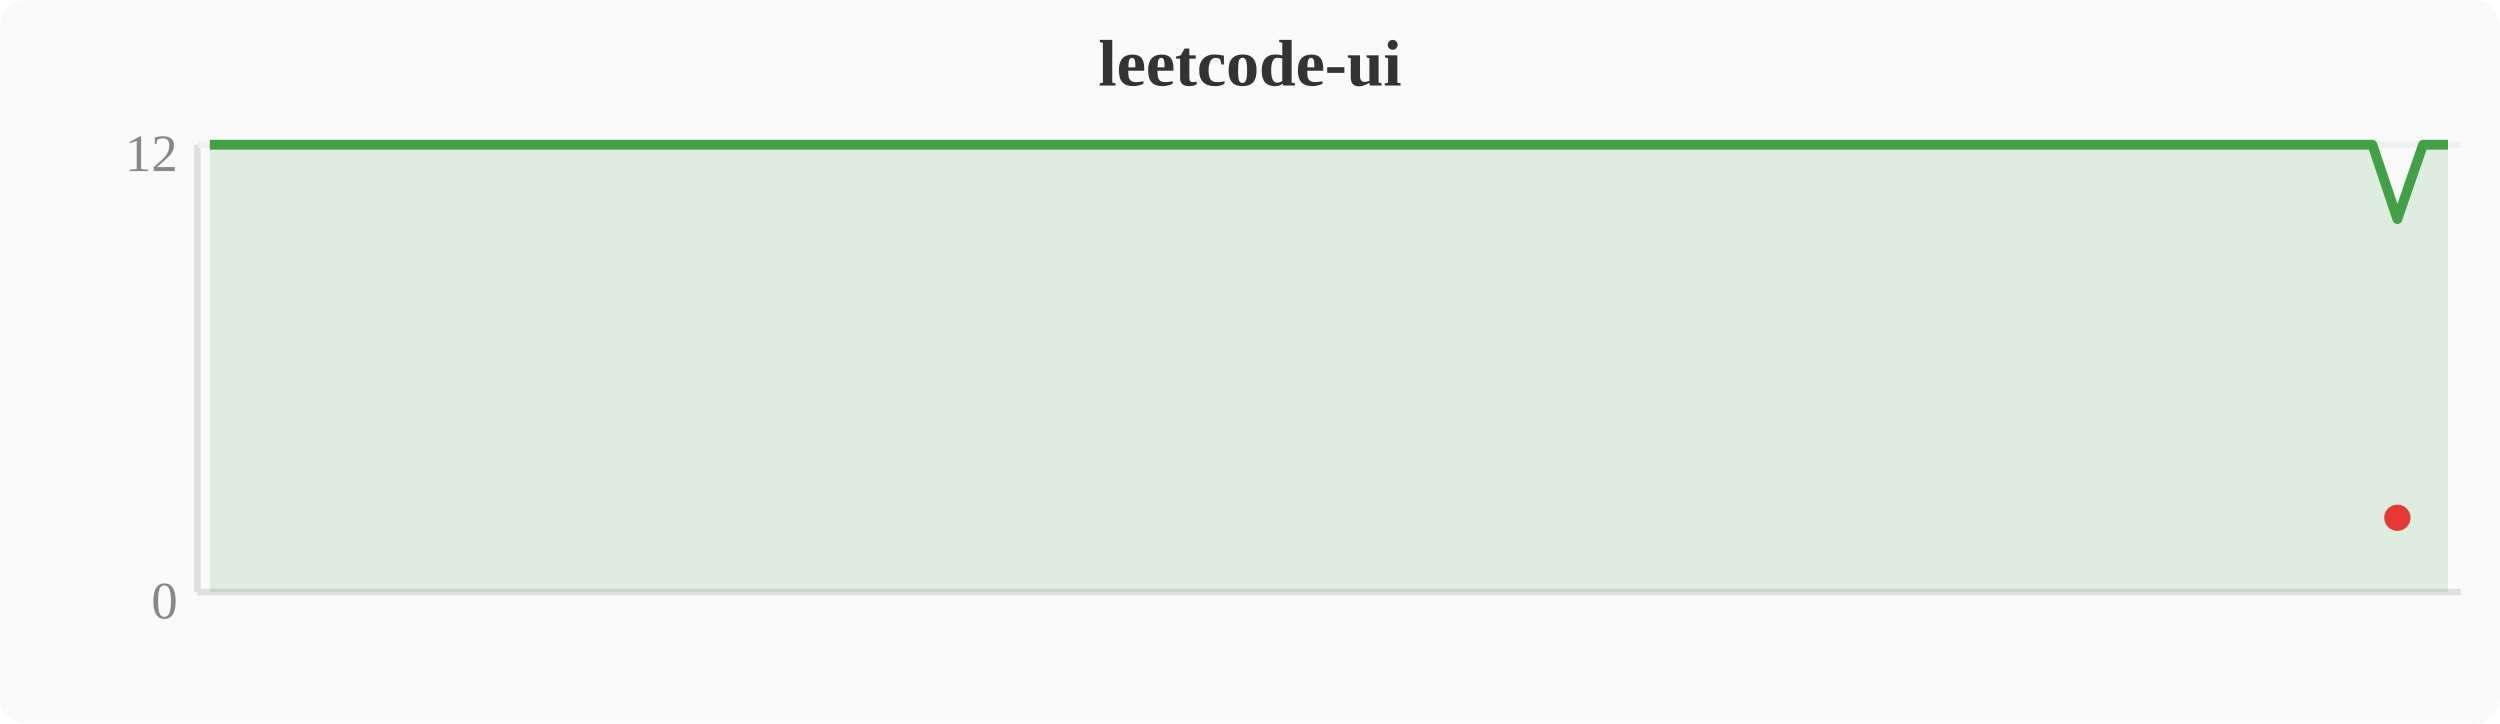
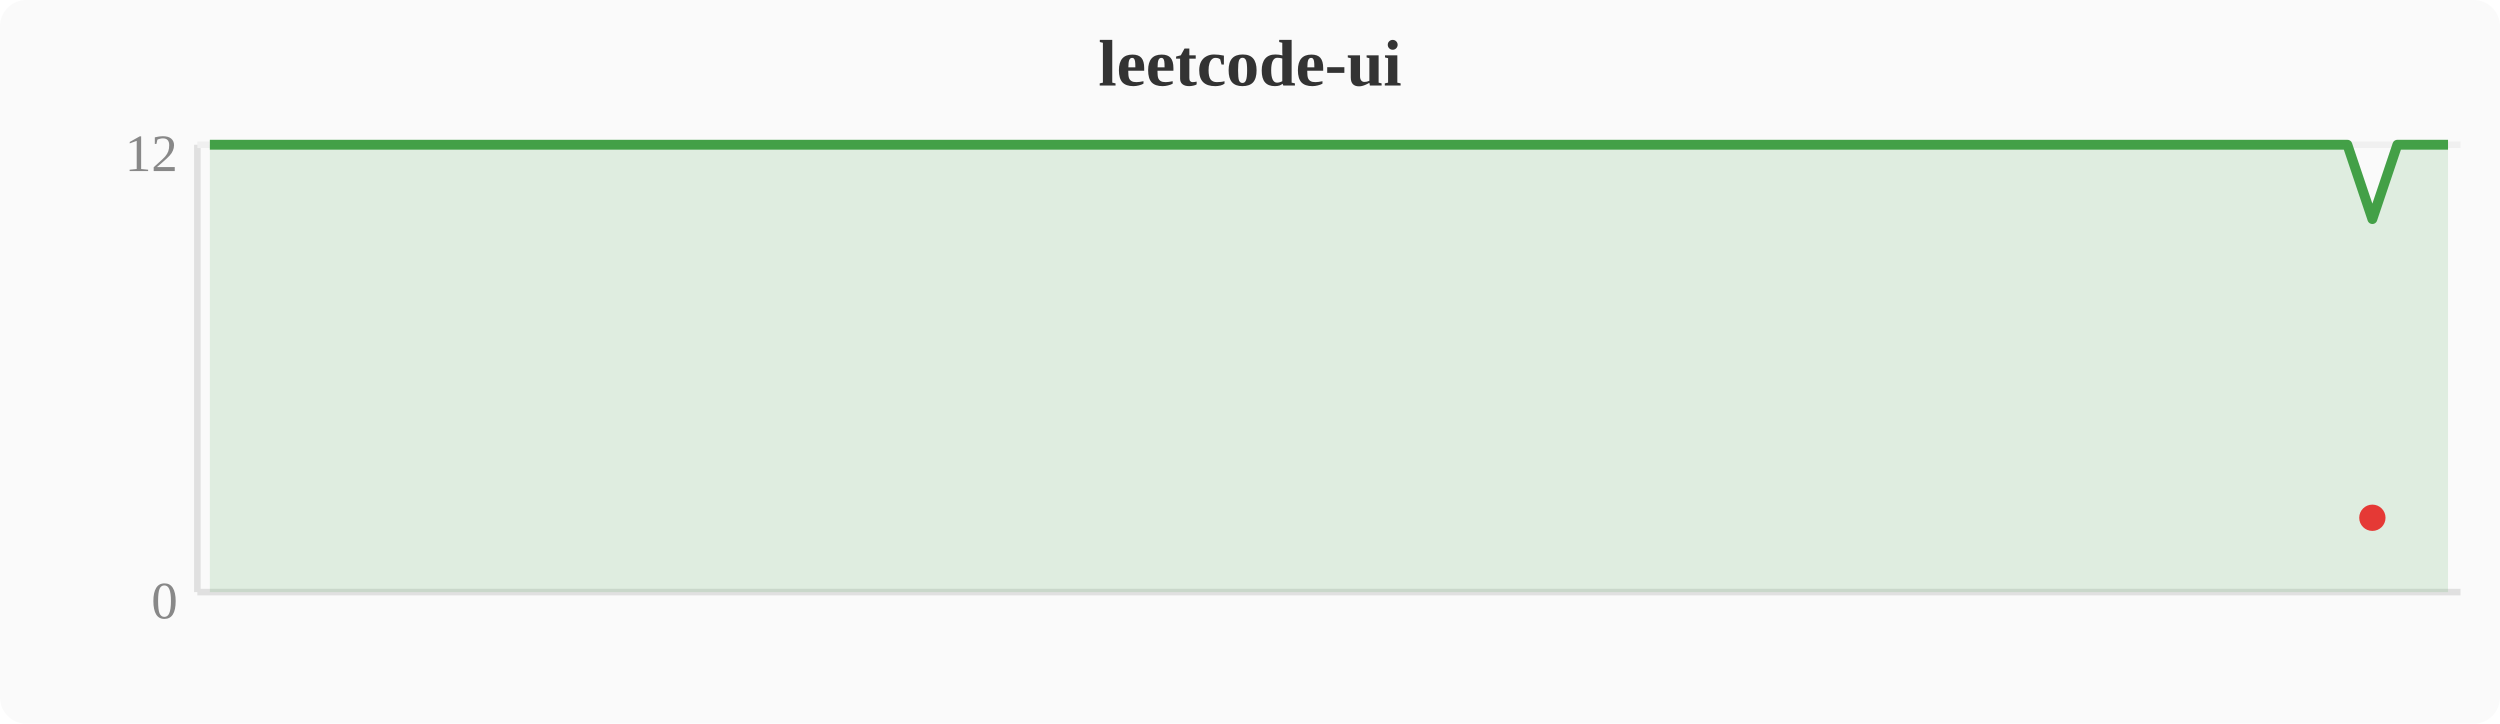
<svg xmlns="http://www.w3.org/2000/svg" width="380" height="110" viewBox="0 0 380 110">
  <rect width="380" height="110" fill="#fafafa" rx="4" />
  <text x="190" y="13" text-anchor="middle" font-size="10" font-weight="bold" fill="#333">leetcode-ui</text>
  <line x1="30" y1="22" x2="30" y2="90" stroke="#e0e0e0" stroke-width="1" />
  <line x1="30" y1="90" x2="374" y2="90" stroke="#e0e0e0" stroke-width="1" />
  <line x1="30" y1="22" x2="374" y2="22" stroke="#f0f0f0" stroke-width="1" />
  <text x="27" y="94" text-anchor="end" font-size="8" fill="#888">0</text>
  <text x="27" y="26" text-anchor="end" font-size="8" fill="#888">12</text>
-   <polygon points="31.9,22.0 35.7,22.0 39.6,22.0 43.4,22.0 47.2,22.0 51.0,22.0 54.8,22.0 58.7,22.0 62.5,22.0 66.3,22.0 70.1,22.0 74.0,22.0 77.8,22.0 81.6,22.0 85.4,22.0 89.2,22.0 93.1,22.0 96.9,22.0 100.7,22.0 104.5,22.0 108.4,22.0 112.2,22.0 116.0,22.0 119.8,22.0 123.6,22.0 127.5,22.0 131.3,22.0 135.1,22.0 138.9,22.0 142.8,22.0 146.6,22.0 150.4,22.0 154.2,22.0 158.0,22.0 161.9,22.0 165.7,22.0 169.5,22.0 173.3,22.0 177.2,22.0 181.0,22.0 184.8,22.0 188.6,22.0 192.4,22.0 196.3,22.0 200.1,22.0 203.9,22.0 207.7,22.0 211.6,22.0 215.4,22.0 219.2,22.0 223.0,22.0 226.8,22.0 230.7,22.0 234.5,22.0 238.3,22.0 242.1,22.0 246.0,22.0 249.8,22.0 253.6,22.0 257.4,22.0 261.2,22.0 265.1,22.0 268.9,22.0 272.7,22.0 276.5,22.0 280.4,22.0 284.2,22.0 288.0,22.0 291.8,22.0 295.6,22.0 299.5,22.0 303.3,22.0 307.1,22.0 310.9,22.0 314.8,22.0 318.6,22.0 322.4,22.0 326.2,22.0 330.0,22.0 333.9,22.0 337.7,22.0 341.5,22.0 345.3,22.0 349.2,22.0 353.0,22.0 356.8,22.0 360.6,22.0 364.4,33.3 368.3,22.0 372.1,22.0 372.1,90 31.9,90" fill="#43a047" opacity="0.15" />
-   <polyline points="31.9,22.0 35.7,22.0 39.6,22.0 43.4,22.0 47.2,22.0 51.0,22.0 54.8,22.0 58.7,22.0 62.5,22.0 66.3,22.0 70.1,22.0 74.0,22.0 77.8,22.0 81.6,22.0 85.4,22.0 89.2,22.0 93.1,22.0 96.9,22.0 100.7,22.0 104.5,22.0 108.4,22.0 112.2,22.0 116.0,22.0 119.8,22.0 123.6,22.0 127.5,22.0 131.3,22.0 135.1,22.0 138.9,22.0 142.8,22.0 146.6,22.0 150.4,22.0 154.2,22.0 158.0,22.0 161.9,22.0 165.7,22.0 169.5,22.0 173.3,22.0 177.2,22.0 181.0,22.0 184.8,22.0 188.6,22.0 192.4,22.0 196.3,22.0 200.1,22.0 203.9,22.0 207.7,22.0 211.6,22.0 215.4,22.0 219.2,22.0 223.0,22.0 226.8,22.0 230.7,22.0 234.5,22.0 238.3,22.0 242.1,22.0 246.0,22.0 249.8,22.0 253.6,22.0 257.4,22.0 261.2,22.0 265.1,22.0 268.9,22.0 272.7,22.0 276.5,22.0 280.4,22.0 284.2,22.0 288.0,22.0 291.8,22.0 295.6,22.0 299.5,22.0 303.3,22.0 307.1,22.0 310.9,22.0 314.8,22.0 318.6,22.0 322.4,22.0 326.2,22.0 330.0,22.0 333.9,22.0 337.7,22.0 341.5,22.0 345.3,22.0 349.2,22.0 353.0,22.0 356.8,22.0 360.6,22.0 364.4,33.3 368.3,22.0 372.1,22.0" fill="none" stroke="#43a047" stroke-width="1.5" stroke-linejoin="round" />
-   <circle cx="364.4" cy="78.7" r="2" fill="#e53935" />
+   <polygon points="31.9,22.0 35.7,22.0 39.6,22.0 43.4,22.0 47.2,22.0 51.0,22.0 54.8,22.0 58.7,22.0 62.5,22.0 66.3,22.0 70.1,22.0 74.0,22.0 77.8,22.0 81.6,22.0 85.4,22.0 89.2,22.0 93.1,22.0 96.9,22.0 100.7,22.0 104.5,22.0 108.4,22.0 112.2,22.0 116.0,22.0 119.8,22.0 123.6,22.0 127.5,22.0 131.3,22.0 135.1,22.0 138.9,22.0 142.8,22.0 146.6,22.0 150.4,22.0 154.2,22.0 158.0,22.0 161.9,22.0 165.7,22.0 169.5,22.0 173.3,22.0 177.2,22.0 181.0,22.0 184.8,22.0 188.6,22.0 192.4,22.0 196.3,22.0 200.1,22.0 203.9,22.0 207.7,22.0 211.6,22.0 215.4,22.0 219.2,22.0 223.0,22.0 226.8,22.0 230.7,22.0 234.5,22.0 238.3,22.0 242.1,22.0 246.0,22.0 249.8,22.0 253.6,22.0 257.4,22.0 261.2,22.0 265.1,22.0 268.9,22.0 272.7,22.0 276.5,22.0 280.4,22.0 284.2,22.0 288.0,22.0 291.8,22.0 295.6,22.0 299.5,22.0 303.3,22.0 307.1,22.0 310.9,22.0 314.8,22.0 318.6,22.0 322.4,22.0 326.2,22.0 330.0,22.0 333.9,22.0 337.7,22.0 341.5,22.0 345.3,22.0 349.2,22.0 353.0,22.0 356.8,22.0 360.6,33.3 364.4,22.0 368.3,22.0 372.1,22.0 372.1,90 31.9,90" fill="#43a047" opacity="0.15" />
+   <polyline points="31.9,22.0 35.7,22.0 39.6,22.0 43.4,22.0 47.2,22.0 51.0,22.0 54.8,22.0 58.7,22.0 62.5,22.0 66.3,22.0 70.1,22.0 74.0,22.0 77.8,22.0 81.6,22.0 85.4,22.0 89.2,22.0 93.1,22.0 96.9,22.0 100.7,22.0 104.5,22.0 108.4,22.0 112.2,22.0 116.0,22.0 119.8,22.0 123.6,22.0 127.5,22.0 131.3,22.0 135.1,22.0 138.9,22.0 142.8,22.0 146.6,22.0 150.4,22.0 154.2,22.0 158.0,22.0 161.9,22.0 165.7,22.0 169.5,22.0 173.3,22.0 177.2,22.0 181.0,22.0 184.8,22.0 188.6,22.0 192.4,22.0 196.3,22.0 200.1,22.0 203.9,22.0 207.7,22.0 211.6,22.0 215.4,22.0 219.2,22.0 223.0,22.0 226.8,22.0 230.7,22.0 234.5,22.0 238.3,22.0 242.1,22.0 246.0,22.0 249.8,22.0 253.6,22.0 257.4,22.0 261.2,22.0 265.1,22.0 268.9,22.0 272.7,22.0 276.5,22.0 280.4,22.0 284.2,22.0 288.0,22.0 291.8,22.0 295.6,22.0 299.5,22.0 303.3,22.0 307.1,22.0 310.9,22.0 314.8,22.0 318.6,22.0 322.4,22.0 326.2,22.0 330.0,22.0 333.9,22.0 337.7,22.0 341.5,22.0 345.3,22.0 349.2,22.0 353.0,22.0 356.8,22.0 360.6,33.3 364.4,22.0 368.3,22.0 372.1,22.0" fill="none" stroke="#43a047" stroke-width="1.5" stroke-linejoin="round" />
+   <circle cx="360.6" cy="78.7" r="2" fill="#e53935" />
</svg>
